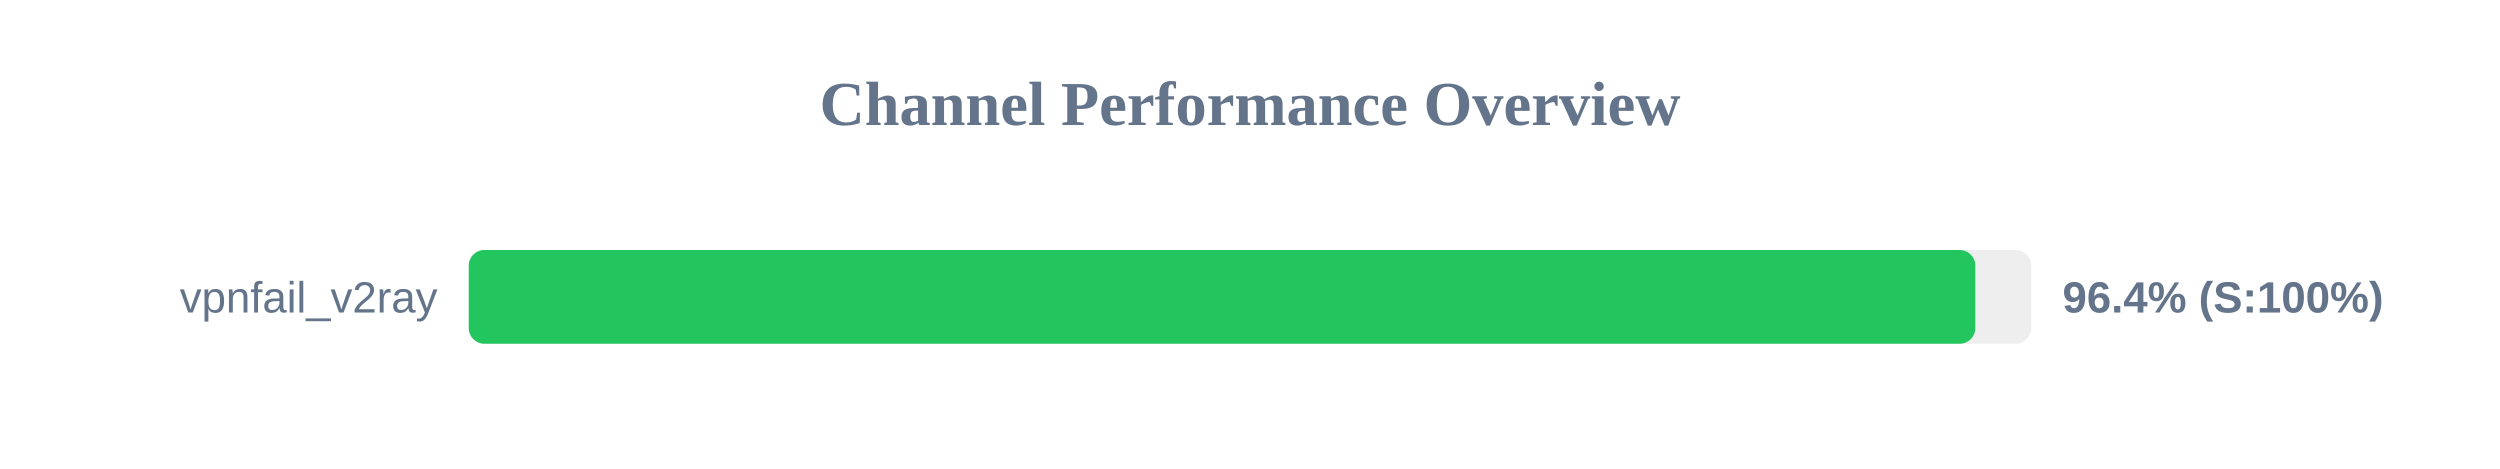
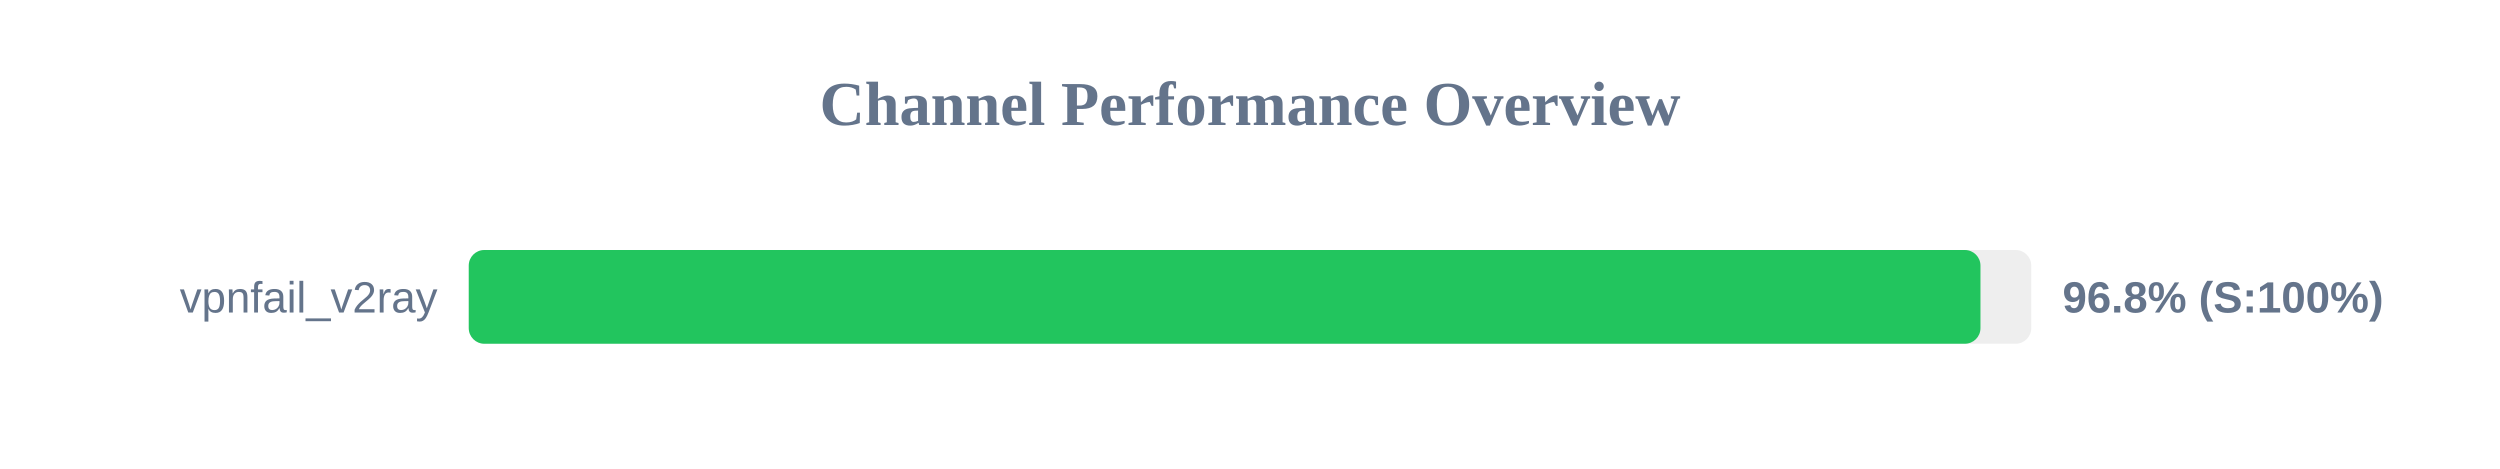
<svg xmlns="http://www.w3.org/2000/svg" width="800" height="150" version="1.1">
  <style>
        .row { font: 14px Arial; fill: #64748b; }
        .score { font: bold 14px Arial; fill: #64748b; }
    </style>
  <text x="400" y="40" text-anchor="middle" font-size="20px" font-weight="bold" fill="#64748b">Channel Performance Overview</text>
  <rect x="150" y="80" width="500" height="30" fill="#eee" rx="5" />
-   <rect x="150" y="80" width="482.1" height="30" fill="#22c55e" rx="5" />
+   <rect x="150" y="80" width="483.75" height="30" fill="#22c55e" rx="5" />
  <text x="140" y="100" text-anchor="end" class="row">vpnfail_v2ray</text>
-   <text x="660" y="100" text-anchor="start" class="score">96.4% (S:100%)</text>
+   <text x="660" y="100" text-anchor="start" class="score">96.8% (S:100%)</text>
</svg>
